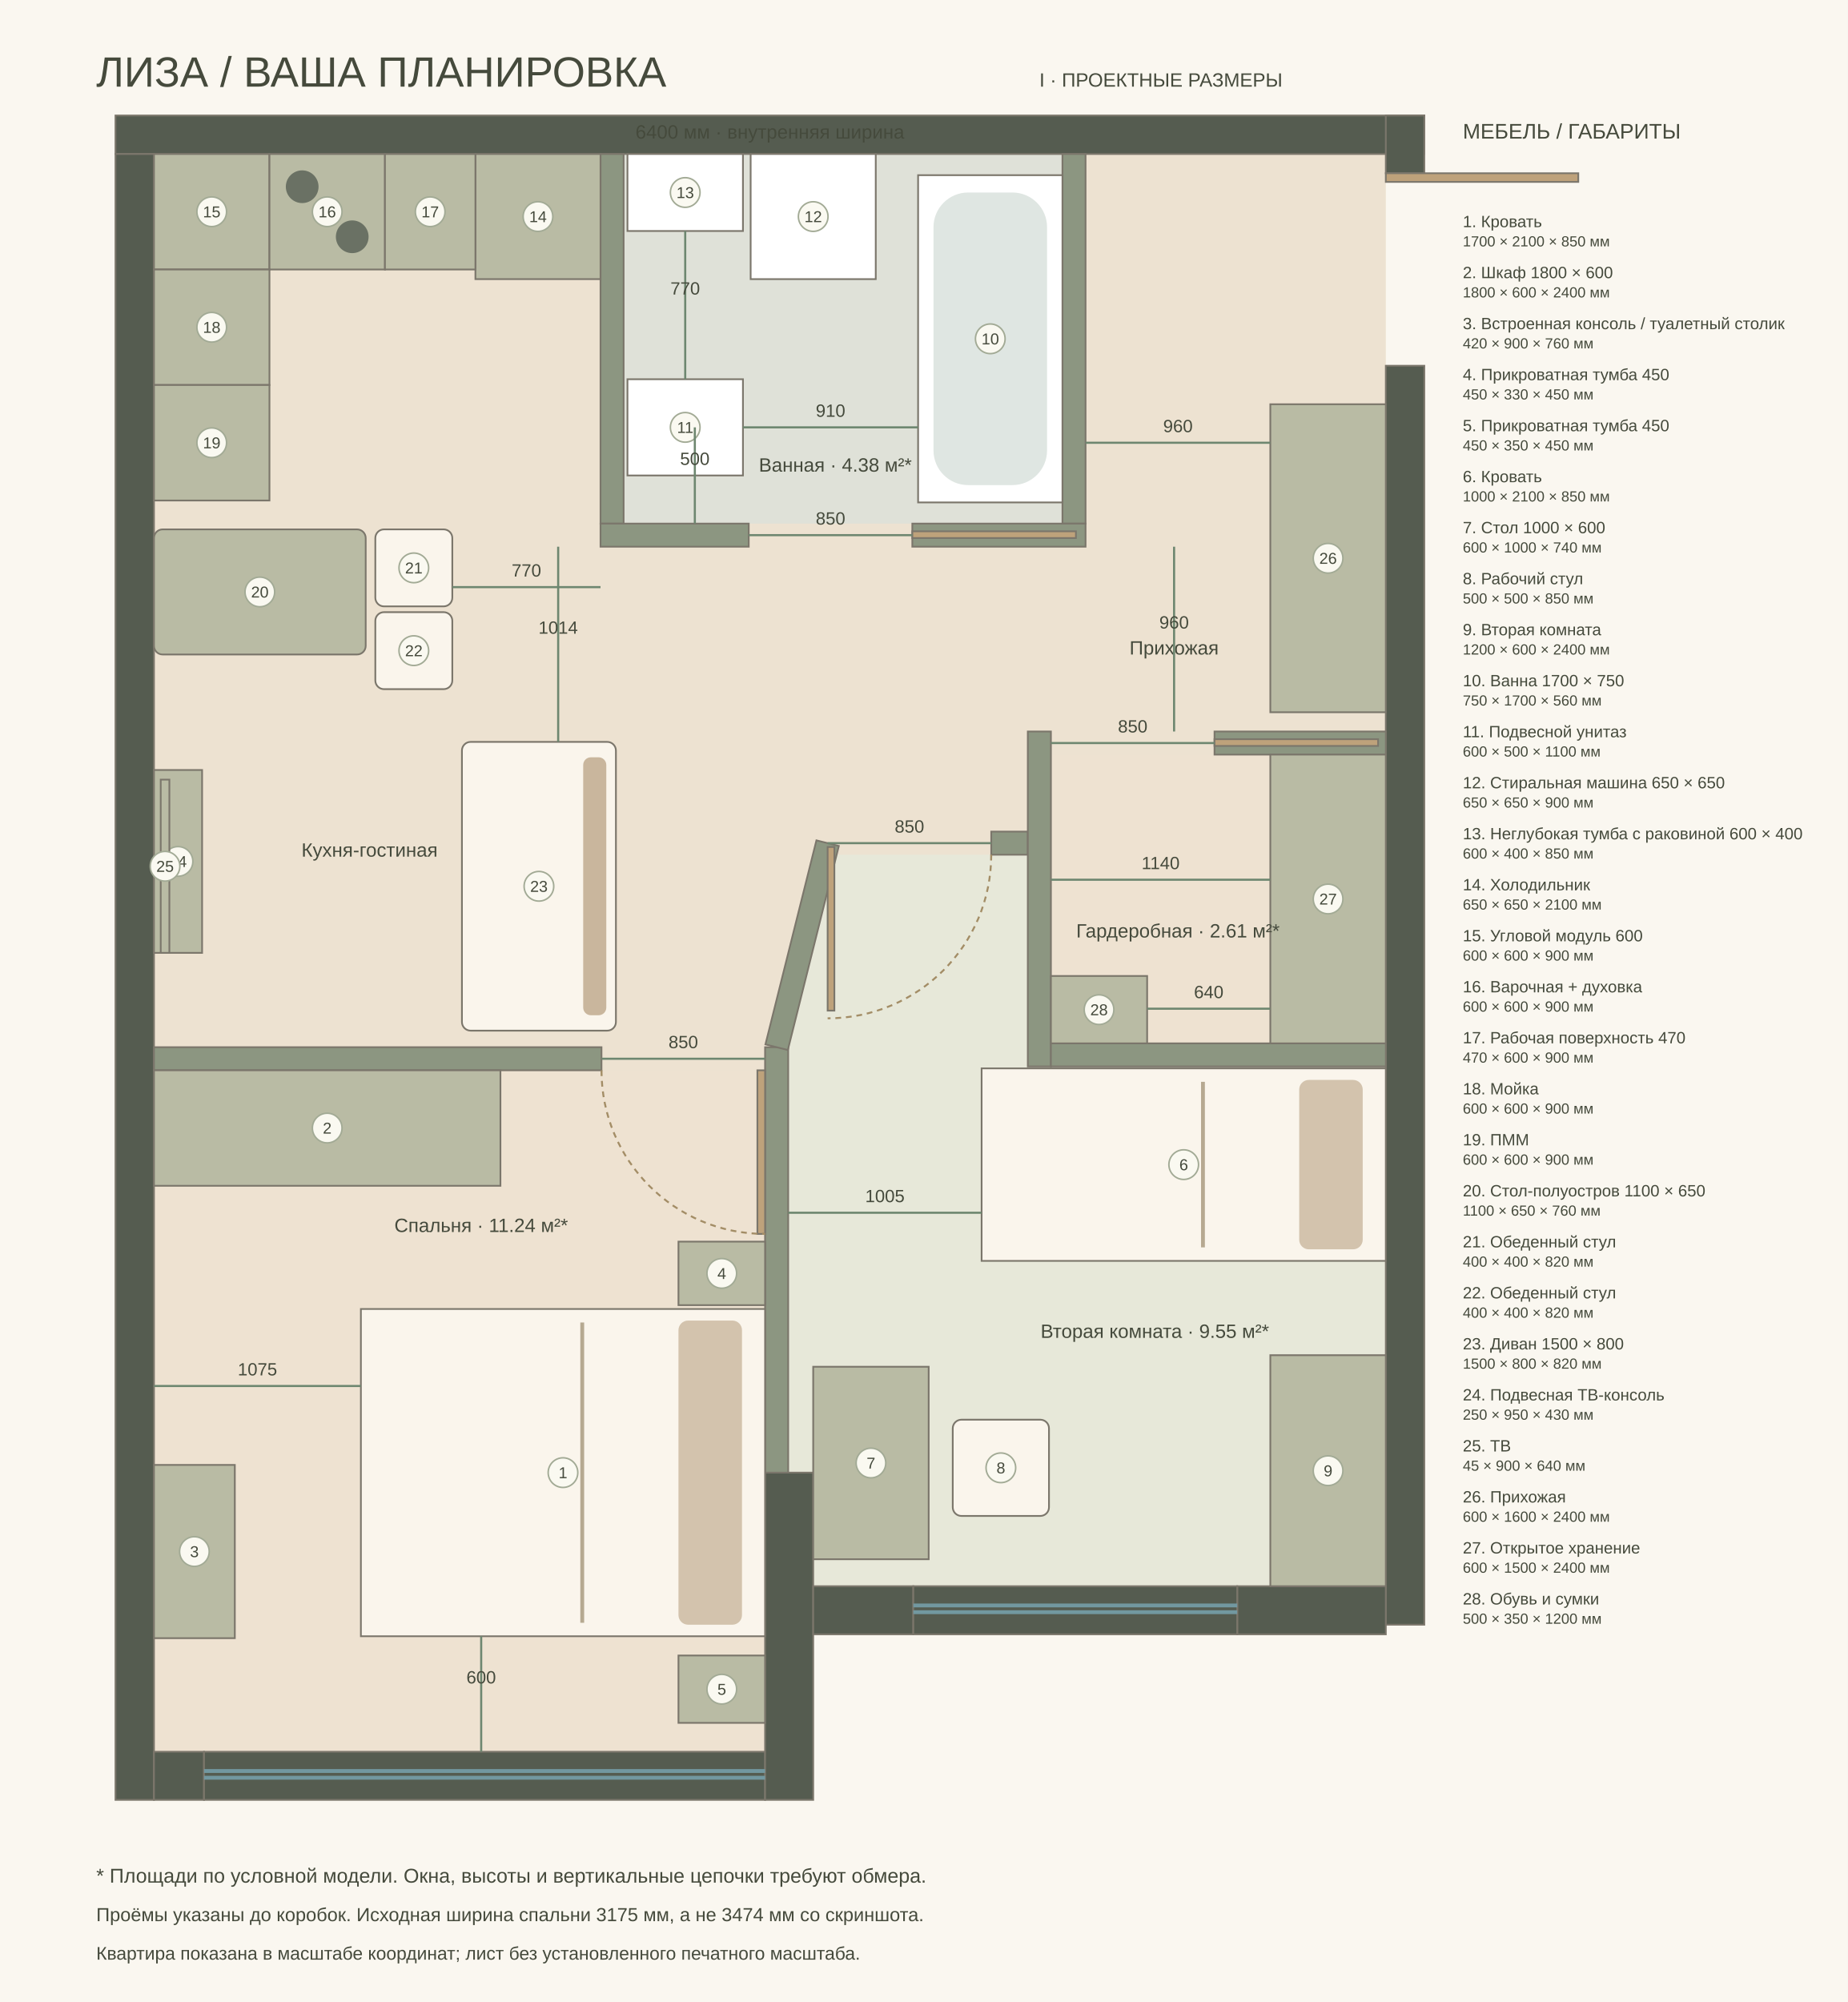
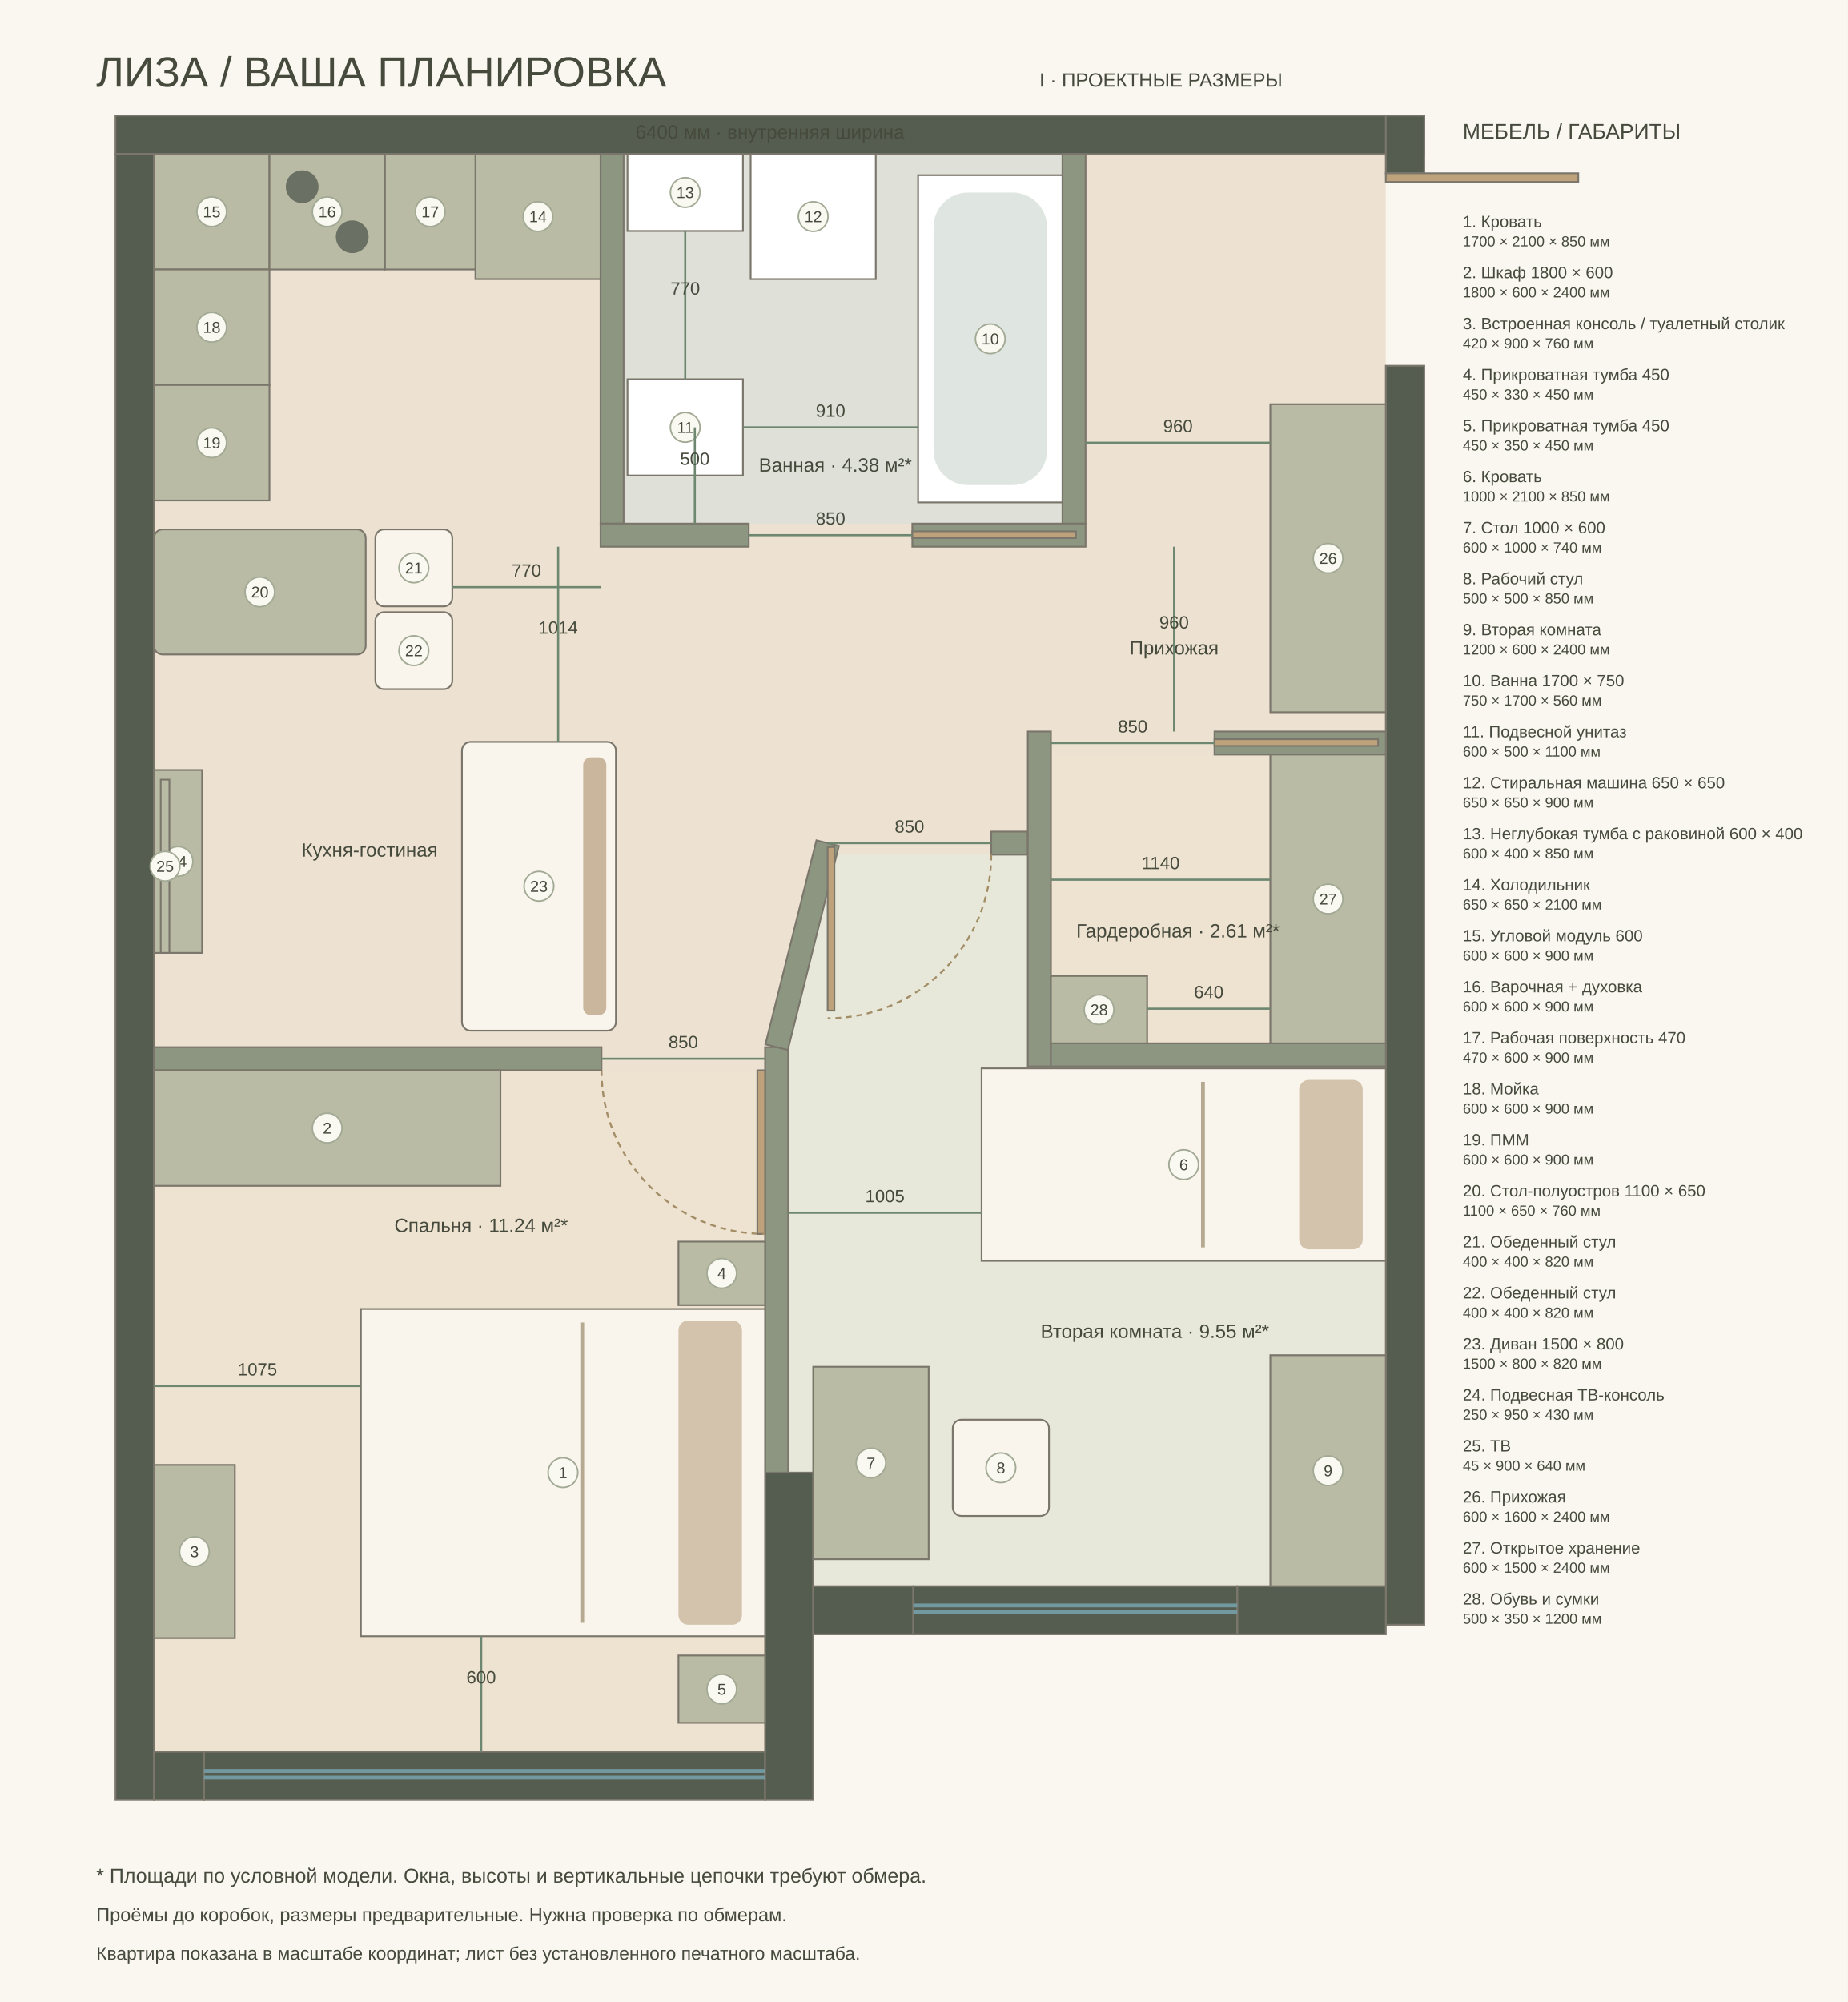
<svg xmlns="http://www.w3.org/2000/svg" width="1440" height="1560" viewBox="-800 -800 9600 10400">
  <style>text{font-family:Arial,sans-serif;fill:#454a3c}</style>
  <rect x="-800" y="-800" width="9600" height="10400" fill="#faf7f0" />
  <text x="-300" y="-350" font-size="220">ЛИЗА / ВАША ПЛАНИРОВКА</text>
  <text x="4600" y="-350" font-size="100">I · ПРОЕКТНЫЕ РАЗМЕРЫ</text>
  <path d="M0 0L6400 0L6400 7440L3425 7440L3425 6850L3175 6850L3175 8300L0 8300Z" fill="#ede2d1" />
  <polygon points="0,4760 3175,4760 3175,8300 0,8300" fill="#eee2d1" />
  <polygon points="3295,4660 3547,3640 4540,3640 4540,4740 6400,4740 6400,7440 3425,7440 3425,6850 3295,6850" fill="#e7e8d9" />
  <polygon points="2440,0 4720,0 4720,1920 2440,1920" fill="#dfe1d8" />
  <polygon points="4660,3120 6400,3120 6400,4620 4660,4620" fill="#eee2d1" />
  <rect x="-200" y="-200" width="6800" height="200" fill="#555c50" stroke="#7b766b" stroke-width="9" />
  <rect x="-200" y="0" width="200" height="8550" fill="#555c50" stroke="#7b766b" stroke-width="9" />
  <rect x="6400" y="-200" width="200" height="300" fill="#555c50" stroke="#7b766b" stroke-width="9" />
  <rect x="6400" y="1100" width="200" height="6540" fill="#555c50" stroke="#7b766b" stroke-width="9" />
  <rect x="0" y="8300" width="260" height="250" fill="#555c50" stroke="#7b766b" stroke-width="9" />
  <rect x="260" y="8300" width="2915" height="250" fill="#555c50" stroke="#7b766b" stroke-width="9" />
  <rect x="3175" y="6850" width="250" height="1700" fill="#555c50" stroke="#7b766b" stroke-width="9" />
  <rect x="3425" y="7440" width="520" height="250" fill="#555c50" stroke="#7b766b" stroke-width="9" />
  <rect x="5628" y="7440" width="772" height="250" fill="#555c50" stroke="#7b766b" stroke-width="9" />
  <rect x="3945" y="7440" width="1683" height="250" fill="#555c50" stroke="#7b766b" stroke-width="9" />
  <rect x="2320" y="0" width="120" height="1920" fill="#8c9681" stroke="#7b766b" stroke-width="9" />
  <rect x="4720" y="0" width="120" height="1920" fill="#8c9681" stroke="#7b766b" stroke-width="9" />
  <rect x="2320" y="1920" width="770" height="120" fill="#8c9681" stroke="#7b766b" stroke-width="9" />
  <rect x="3940" y="1920" width="900" height="120" fill="#8c9681" stroke="#7b766b" stroke-width="9" />
  <rect x="0" y="4640" width="2325" height="120" fill="#8c9681" stroke="#7b766b" stroke-width="9" />
  <rect x="3175" y="4640" width="120" height="2210" fill="#8c9681" stroke="#7b766b" stroke-width="9" />
  <rect x="4350" y="3520" width="190" height="120" fill="#8c9681" stroke="#7b766b" stroke-width="9" />
  <rect x="2821.189" y="4050" width="1092.623" height="120" fill="#8c9681" stroke="#7b766b" stroke-width="9" transform="rotate(-75.96376 3367.5 4110)" />
  <rect x="4540" y="3000" width="120" height="1740" fill="#8c9681" stroke="#7b766b" stroke-width="9" />
  <rect x="4660" y="4620" width="1740" height="120" fill="#8c9681" stroke="#7b766b" stroke-width="9" />
  <rect x="5510" y="3000" width="890" height="120" fill="#8c9681" stroke="#7b766b" stroke-width="9" />
  <path d="M260 8400h2915m-2915 35h2915" fill="none" stroke="#7298a0" stroke-width="20" />
  <path d="M3945 7540h1683m-1683 35h1683" fill="none" stroke="#7298a0" stroke-width="20" />
  <rect x="1275" y="5800" width="1700" height="2100" fill="#faf5ec" stroke="#7b766b" stroke-width="9" transform="rotate(90 2125 6850)" />
  <g transform="rotate(90 2125 6850)">
    <rect x="1335" y="5920" width="1580" height="330" rx="50" fill="#d3c3ad" />
    <path d="M1345 6750h1560" stroke="#b6a991" stroke-width="20" />
  </g>
  <circle cx="2125" cy="6850" r="77" fill="#faf9f1" stroke="#a2aa95" stroke-width="8" />
  <text x="2125" y="6879" font-size="82" text-anchor="middle">1</text>
  <rect x="0" y="4760" width="1800" height="600" fill="#b9bba4" stroke="#7b766b" stroke-width="9" />
  <circle cx="900" cy="5060" r="77" fill="#faf9f1" stroke="#a2aa95" stroke-width="8" />
  <text x="900" y="5089" font-size="82" text-anchor="middle">2</text>
  <rect x="0" y="6810" width="420" height="900" fill="#b9bba4" stroke="#7b766b" stroke-width="9" />
  <circle cx="210" cy="7260" r="77" fill="#faf9f1" stroke="#a2aa95" stroke-width="8" />
  <text x="210" y="7289" font-size="82" text-anchor="middle">3</text>
  <rect x="2725" y="5650" width="450" height="330" fill="#b9bba4" stroke="#7b766b" stroke-width="9" />
  <circle cx="2950" cy="5815" r="77" fill="#faf9f1" stroke="#a2aa95" stroke-width="8" />
  <text x="2950" y="5844" font-size="82" text-anchor="middle">4</text>
  <rect x="2725" y="7800" width="450" height="350" fill="#b9bba4" stroke="#7b766b" stroke-width="9" />
  <circle cx="2950" cy="7975" r="77" fill="#faf9f1" stroke="#a2aa95" stroke-width="8" />
  <text x="2950" y="8004" font-size="82" text-anchor="middle">5</text>
  <rect x="4850" y="4200" width="1000" height="2100" fill="#faf5ec" stroke="#7b766b" stroke-width="9" transform="rotate(90 5350 5250)" />
  <g transform="rotate(90 5350 5250)">
    <rect x="4910" y="4320" width="880" height="330" rx="50" fill="#d3c3ad" />
    <path d="M4920 5150h860" stroke="#b6a991" stroke-width="20" />
  </g>
  <circle cx="5350" cy="5250" r="77" fill="#faf9f1" stroke="#a2aa95" stroke-width="8" />
  <text x="5350" y="5279" font-size="82" text-anchor="middle">6</text>
  <rect x="3425" y="6300" width="600" height="1000" fill="#b9bba4" stroke="#7b766b" stroke-width="9" />
  <circle cx="3725" cy="6800" r="77" fill="#faf9f1" stroke="#a2aa95" stroke-width="8" />
  <text x="3725" y="6829" font-size="82" text-anchor="middle">7</text>
  <rect x="4150" y="6575" width="500" height="500" fill="#faf5ec" stroke="#7b766b" stroke-width="9" rx="45" />
  <circle cx="4400" cy="6825" r="77" fill="#faf9f1" stroke="#a2aa95" stroke-width="8" />
  <text x="4400" y="6854" font-size="82" text-anchor="middle">8</text>
  <rect x="5500" y="6540" width="1200" height="600" fill="#b9bba4" stroke="#7b766b" stroke-width="9" transform="rotate(90 6100 6840)" />
  <circle cx="6100" cy="6840" r="77" fill="#faf9f1" stroke="#a2aa95" stroke-width="8" />
  <text x="6100" y="6869" font-size="82" text-anchor="middle">9</text>
  <rect x="3970" y="110" width="750" height="1700" fill="#fff" stroke="#7b766b" stroke-width="9" />
  <rect x="4050" y="200" width="590" height="1520" rx="180" fill="#dfe6e2" />
  <circle cx="4345" cy="960" r="77" fill="#faf9f1" stroke="#a2aa95" stroke-width="8" />
  <text x="4345" y="989" font-size="82" text-anchor="middle">10</text>
  <rect x="2460" y="1170" width="600" height="500" fill="#fff" stroke="#7b766b" stroke-width="9" />
  <circle cx="2760" cy="1420" r="77" fill="#faf9f1" stroke="#a2aa95" stroke-width="8" />
  <text x="2760" y="1449" font-size="82" text-anchor="middle">11</text>
  <rect x="3100" y="0" width="650" height="650" fill="#fff" stroke="#7b766b" stroke-width="9" />
  <circle cx="3425" cy="325" r="77" fill="#faf9f1" stroke="#a2aa95" stroke-width="8" />
  <text x="3425" y="354" font-size="82" text-anchor="middle">12</text>
  <rect x="2460" y="0" width="600" height="400" fill="#fff" stroke="#7b766b" stroke-width="9" />
  <circle cx="2760" cy="200" r="77" fill="#faf9f1" stroke="#a2aa95" stroke-width="8" />
  <text x="2760" y="229" font-size="82" text-anchor="middle">13</text>
  <rect x="1670" y="0" width="650" height="650" fill="#b9bba4" stroke="#7b766b" stroke-width="9" />
  <circle cx="1995" cy="325" r="77" fill="#faf9f1" stroke="#a2aa95" stroke-width="8" />
  <text x="1995" y="354" font-size="82" text-anchor="middle">14</text>
  <rect x="0" y="0" width="600" height="600" fill="#b9bba4" stroke="#7b766b" stroke-width="9" />
  <circle cx="300" cy="300" r="77" fill="#faf9f1" stroke="#a2aa95" stroke-width="8" />
  <text x="300" y="329" font-size="82" text-anchor="middle">15</text>
  <rect x="600" y="0" width="600" height="600" fill="#b9bba4" stroke="#7b766b" stroke-width="9" />
  <circle cx="770" cy="170" r="85" fill="#6a7164" />
  <circle cx="1030" cy="430" r="85" fill="#6a7164" />
  <circle cx="900" cy="300" r="77" fill="#faf9f1" stroke="#a2aa95" stroke-width="8" />
  <text x="900" y="329" font-size="82" text-anchor="middle">16</text>
  <rect x="1200" y="0" width="470" height="600" fill="#b9bba4" stroke="#7b766b" stroke-width="9" />
  <circle cx="1435" cy="300" r="77" fill="#faf9f1" stroke="#a2aa95" stroke-width="8" />
  <text x="1435" y="329" font-size="82" text-anchor="middle">17</text>
  <rect x="0" y="600" width="600" height="600" fill="#b9bba4" stroke="#7b766b" stroke-width="9" />
  <circle cx="300" cy="900" r="77" fill="#faf9f1" stroke="#a2aa95" stroke-width="8" />
  <text x="300" y="929" font-size="82" text-anchor="middle">18</text>
  <rect x="0" y="1200" width="600" height="600" fill="#b9bba4" stroke="#7b766b" stroke-width="9" />
  <circle cx="300" cy="1500" r="77" fill="#faf9f1" stroke="#a2aa95" stroke-width="8" />
  <text x="300" y="1529" font-size="82" text-anchor="middle">19</text>
  <rect x="0" y="1950" width="1100" height="650" fill="#b9bba4" stroke="#7b766b" stroke-width="9" rx="45" />
  <circle cx="550" cy="2275" r="77" fill="#faf9f1" stroke="#a2aa95" stroke-width="8" />
  <text x="550" y="2304" font-size="82" text-anchor="middle">20</text>
  <rect x="1150" y="1950" width="400" height="400" fill="#faf5ec" stroke="#7b766b" stroke-width="9" rx="45" />
  <circle cx="1350" cy="2150" r="77" fill="#faf9f1" stroke="#a2aa95" stroke-width="8" />
  <text x="1350" y="2179" font-size="82" text-anchor="middle">21</text>
  <rect x="1150" y="2380" width="400" height="400" fill="#faf5ec" stroke="#7b766b" stroke-width="9" rx="45" />
  <circle cx="1350" cy="2580" r="77" fill="#faf9f1" stroke="#a2aa95" stroke-width="8" />
  <text x="1350" y="2609" font-size="82" text-anchor="middle">22</text>
  <rect x="1250" y="3404" width="1500" height="800" fill="#faf5ec" stroke="#7b766b" stroke-width="9" transform="rotate(270 2000 3804)" rx="45" />
  <g transform="rotate(270 2000 3804)">
    <rect x="1330" y="4034" width="1340" height="120" rx="40" fill="#c9b69d" />
  </g>
  <circle cx="2000" cy="3804" r="77" fill="#faf9f1" stroke="#a2aa95" stroke-width="8" />
  <text x="2000" y="3833" font-size="82" text-anchor="middle">23</text>
  <rect x="0" y="3200" width="250" height="950" fill="#b9bba4" stroke="#7b766b" stroke-width="9" />
  <circle cx="125" cy="3675" r="77" fill="#faf9f1" stroke="#a2aa95" stroke-width="8" />
  <text x="125" y="3704" font-size="82" text-anchor="middle">24</text>
  <rect x="35" y="3250" width="45" height="900" fill="#b9bba4" stroke="#7b766b" stroke-width="9" />
  <circle cx="57.5" cy="3700" r="77" fill="#faf9f1" stroke="#a2aa95" stroke-width="8" />
  <text x="57.5" y="3729" font-size="82" text-anchor="middle">25</text>
  <rect x="5800" y="1300" width="600" height="1600" fill="#b9bba4" stroke="#7b766b" stroke-width="9" />
  <circle cx="6100" cy="2100" r="77" fill="#faf9f1" stroke="#a2aa95" stroke-width="8" />
  <text x="6100" y="2129" font-size="82" text-anchor="middle">26</text>
  <rect x="5800" y="3120" width="600" height="1500" fill="#b9bba4" stroke="#7b766b" stroke-width="9" />
  <circle cx="6100" cy="3870" r="77" fill="#faf9f1" stroke="#a2aa95" stroke-width="8" />
  <text x="6100" y="3899" font-size="82" text-anchor="middle">27</text>
  <rect x="4660" y="4270" width="500" height="350" fill="#b9bba4" stroke="#7b766b" stroke-width="9" />
  <circle cx="4910" cy="4445" r="77" fill="#faf9f1" stroke="#a2aa95" stroke-width="8" />
  <text x="4910" y="4474" font-size="82" text-anchor="middle">28</text>
  <rect x="6400" y="100" width="1000" height="45" fill="#bea27b" stroke="#7b766b" stroke-width="9" />
  <rect x="3135" y="4760" width="40" height="850" fill="#bea27b" stroke="#7b766b" stroke-width="9" />
  <path d="M2325 4760A850 850 0 0 0 3175 5610" stroke="#a38d66" stroke-dasharray="30 25" stroke-width="10" fill="none" />
  <rect x="3500" y="3600" width="35" height="850" fill="#bea27b" stroke="#7b766b" stroke-width="9" />
  <path d="M4350 3640A850 850 0 0 1 3500 4490" stroke="#a38d66" stroke-dasharray="30 25" stroke-width="10" fill="none" />
  <rect x="3940" y="1960" width="850" height="35" fill="#bea27b" stroke="#7b766b" stroke-width="9" />
  <rect x="5510" y="3040" width="850" height="35" fill="#bea27b" stroke="#7b766b" stroke-width="9" />
  <g>
    <text x="1700" y="5600" font-size="100" text-anchor="middle" fill="#343d31">Спальня · 11.24 м²*</text>
  </g>
  <g>
    <text x="5200" y="6150" font-size="100" text-anchor="middle" fill="#343d31">Вторая комната · 9.55 м²*</text>
  </g>
  <g>
    <text x="3540" y="1650" font-size="100" text-anchor="middle" fill="#343d31">Ванная · 4.38 м²*</text>
  </g>
  <g>
    <text x="1120" y="3650" font-size="100" text-anchor="middle" fill="#343d31">Кухня-гостиная</text>
  </g>
  <g>
    <text x="5300" y="2600" font-size="100" text-anchor="middle" fill="#343d31">Прихожая</text>
  </g>
  <g>
    <text x="5320" y="4070" font-size="100" text-anchor="middle" fill="#343d31">Гардеробная · 2.61 м²*</text>
  </g>
  <path d="M4840 1500L5800 1500" stroke="#6e8770" stroke-width="11" />
  <text x="5320" y="1445" font-size="92" text-anchor="middle" fill="#395a3c">960</text>
  <path d="M2325 4700L3175 4700" stroke="#6e8770" stroke-width="11" />
  <text x="2750" y="4645" font-size="92" text-anchor="middle" fill="#395a3c">850</text>
  <path d="M3500 3580L4350 3580" stroke="#6e8770" stroke-width="11" />
  <text x="3925" y="3525" font-size="92" text-anchor="middle" fill="#395a3c">850</text>
  <path d="M3090 1980L3940 1980" stroke="#6e8770" stroke-width="11" />
  <text x="3515" y="1925" font-size="92" text-anchor="middle" fill="#395a3c">850</text>
  <path d="M0 6400L1075 6400" stroke="#6e8770" stroke-width="11" />
  <text x="537.5" y="6345" font-size="92" text-anchor="middle" fill="#395a3c">1075</text>
  <path d="M1700 7700L1700 8300" stroke="#6e8770" stroke-width="11" />
  <text x="1700" y="7945" font-size="92" text-anchor="middle" fill="#395a3c">600</text>
  <path d="M3295 5500L4300 5500" stroke="#6e8770" stroke-width="11" />
  <text x="3797.5" y="5445" font-size="92" text-anchor="middle" fill="#395a3c">1005</text>
  <path d="M2100 2040L2100 3054" stroke="#6e8770" stroke-width="11" />
  <text x="2100" y="2492" font-size="92" text-anchor="middle" fill="#395a3c">1014</text>
  <path d="M3060 1420L3970 1420" stroke="#6e8770" stroke-width="11" />
  <text x="3515" y="1365" font-size="92" text-anchor="middle" fill="#395a3c">910</text>
  <path d="M2760 400L2760 1170" stroke="#6e8770" stroke-width="11" />
  <text x="2760" y="730" font-size="92" text-anchor="middle" fill="#395a3c">770</text>
  <path d="M2810 1420L2810 1920" stroke="#6e8770" stroke-width="11" />
  <text x="2810" y="1615" font-size="92" text-anchor="middle" fill="#395a3c">500</text>
  <path d="M1550 2250L2320 2250" stroke="#6e8770" stroke-width="11" />
  <text x="1935" y="2195" font-size="92" text-anchor="middle" fill="#395a3c">770</text>
  <path d="M4660 3770L5800 3770" stroke="#6e8770" stroke-width="11" />
  <text x="5230" y="3715" font-size="92" text-anchor="middle" fill="#395a3c">1140</text>
  <path d="M4660 3060L5510 3060" stroke="#6e8770" stroke-width="11" />
  <text x="5085" y="3005" font-size="92" text-anchor="middle" fill="#395a3c">850</text>
  <path d="M5300 2040L5300 3000" stroke="#6e8770" stroke-width="11" />
  <text x="5300" y="2465" font-size="92" text-anchor="middle" fill="#395a3c">960</text>
  <path d="M5160 4440L5800 4440" stroke="#6e8770" stroke-width="11" />
  <text x="5480" y="4385" font-size="92" text-anchor="middle" fill="#395a3c">640</text>
  <text x="3200" y="-80" font-size="100" text-anchor="middle">6400 мм · внутренняя ширина</text>
  <text x="6800" y="-80" font-size="110">МЕБЕЛЬ / ГАБАРИТЫ</text>
  <text x="6800" y="380" font-size="85">1. Кровать</text>
  <text x="6800" y="480" font-size="76">1700 × 2100 × 850 мм</text>
  <text x="6800" y="645" font-size="85">2. Шкаф 1800 × 600</text>
  <text x="6800" y="745" font-size="76">1800 × 600 × 2400 мм</text>
  <text x="6800" y="910" font-size="85">3. Встроенная консоль / туалетный столик</text>
  <text x="6800" y="1010" font-size="76">420 × 900 × 760 мм</text>
  <text x="6800" y="1175" font-size="85">4. Прикроватная тумба 450</text>
  <text x="6800" y="1275" font-size="76">450 × 330 × 450 мм</text>
  <text x="6800" y="1440" font-size="85">5. Прикроватная тумба 450</text>
  <text x="6800" y="1540" font-size="76">450 × 350 × 450 мм</text>
  <text x="6800" y="1705" font-size="85">6. Кровать</text>
  <text x="6800" y="1805" font-size="76">1000 × 2100 × 850 мм</text>
  <text x="6800" y="1970" font-size="85">7. Стол 1000 × 600</text>
  <text x="6800" y="2070" font-size="76">600 × 1000 × 740 мм</text>
  <text x="6800" y="2235" font-size="85">8. Рабочий стул</text>
  <text x="6800" y="2335" font-size="76">500 × 500 × 850 мм</text>
  <text x="6800" y="2500" font-size="85">9. Вторая комната</text>
  <text x="6800" y="2600" font-size="76">1200 × 600 × 2400 мм</text>
  <text x="6800" y="2765" font-size="85">10. Ванна 1700 × 750</text>
  <text x="6800" y="2865" font-size="76">750 × 1700 × 560 мм</text>
  <text x="6800" y="3030" font-size="85">11. Подвесной унитаз</text>
  <text x="6800" y="3130" font-size="76">600 × 500 × 1100 мм</text>
  <text x="6800" y="3295" font-size="85">12. Стиральная машина 650 × 650</text>
  <text x="6800" y="3395" font-size="76">650 × 650 × 900 мм</text>
  <text x="6800" y="3560" font-size="85">13. Неглубокая тумба с раковиной 600 × 400</text>
  <text x="6800" y="3660" font-size="76">600 × 400 × 850 мм</text>
  <text x="6800" y="3825" font-size="85">14. Холодильник</text>
  <text x="6800" y="3925" font-size="76">650 × 650 × 2100 мм</text>
  <text x="6800" y="4090" font-size="85">15. Угловой модуль 600</text>
  <text x="6800" y="4190" font-size="76">600 × 600 × 900 мм</text>
  <text x="6800" y="4355" font-size="85">16. Варочная + духовка</text>
  <text x="6800" y="4455" font-size="76">600 × 600 × 900 мм</text>
  <text x="6800" y="4620" font-size="85">17. Рабочая поверхность 470</text>
  <text x="6800" y="4720" font-size="76">470 × 600 × 900 мм</text>
  <text x="6800" y="4885" font-size="85">18. Мойка</text>
  <text x="6800" y="4985" font-size="76">600 × 600 × 900 мм</text>
  <text x="6800" y="5150" font-size="85">19. ПММ</text>
  <text x="6800" y="5250" font-size="76">600 × 600 × 900 мм</text>
  <text x="6800" y="5415" font-size="85">20. Стол-полуостров 1100 × 650</text>
  <text x="6800" y="5515" font-size="76">1100 × 650 × 760 мм</text>
  <text x="6800" y="5680" font-size="85">21. Обеденный стул</text>
  <text x="6800" y="5780" font-size="76">400 × 400 × 820 мм</text>
  <text x="6800" y="5945" font-size="85">22. Обеденный стул</text>
  <text x="6800" y="6045" font-size="76">400 × 400 × 820 мм</text>
  <text x="6800" y="6210" font-size="85">23. Диван 1500 × 800</text>
  <text x="6800" y="6310" font-size="76">1500 × 800 × 820 мм</text>
  <text x="6800" y="6475" font-size="85">24. Подвесная ТВ-консоль</text>
  <text x="6800" y="6575" font-size="76">250 × 950 × 430 мм</text>
  <text x="6800" y="6740" font-size="85">25. ТВ</text>
  <text x="6800" y="6840" font-size="76">45 × 900 × 640 мм</text>
  <text x="6800" y="7005" font-size="85">26. Прихожая</text>
  <text x="6800" y="7105" font-size="76">600 × 1600 × 2400 мм</text>
  <text x="6800" y="7270" font-size="85">27. Открытое хранение</text>
  <text x="6800" y="7370" font-size="76">600 × 1500 × 2400 мм</text>
  <text x="6800" y="7535" font-size="85">28. Обувь и сумки</text>
  <text x="6800" y="7635" font-size="76">500 × 350 × 1200 мм</text>
  <text x="-300" y="8980" font-size="104">* Площади по условной модели. Окна, высоты и вертикальные цепочки требуют обмера.</text>
-   <text x="-300" y="9180" font-size="98">Проёмы указаны до коробок. Исходная ширина спальни 3175 мм, а не 3474 мм со скриншота.</text>
+   <text x="-300" y="9180" font-size="98">Проёмы до коробок, размеры предварительные. Нужна проверка по обмерам.</text>
  <text x="-300" y="9380" font-size="95">Квартира показана в масштабе координат; лист без установленного печатного масштаба.</text>
</svg>
